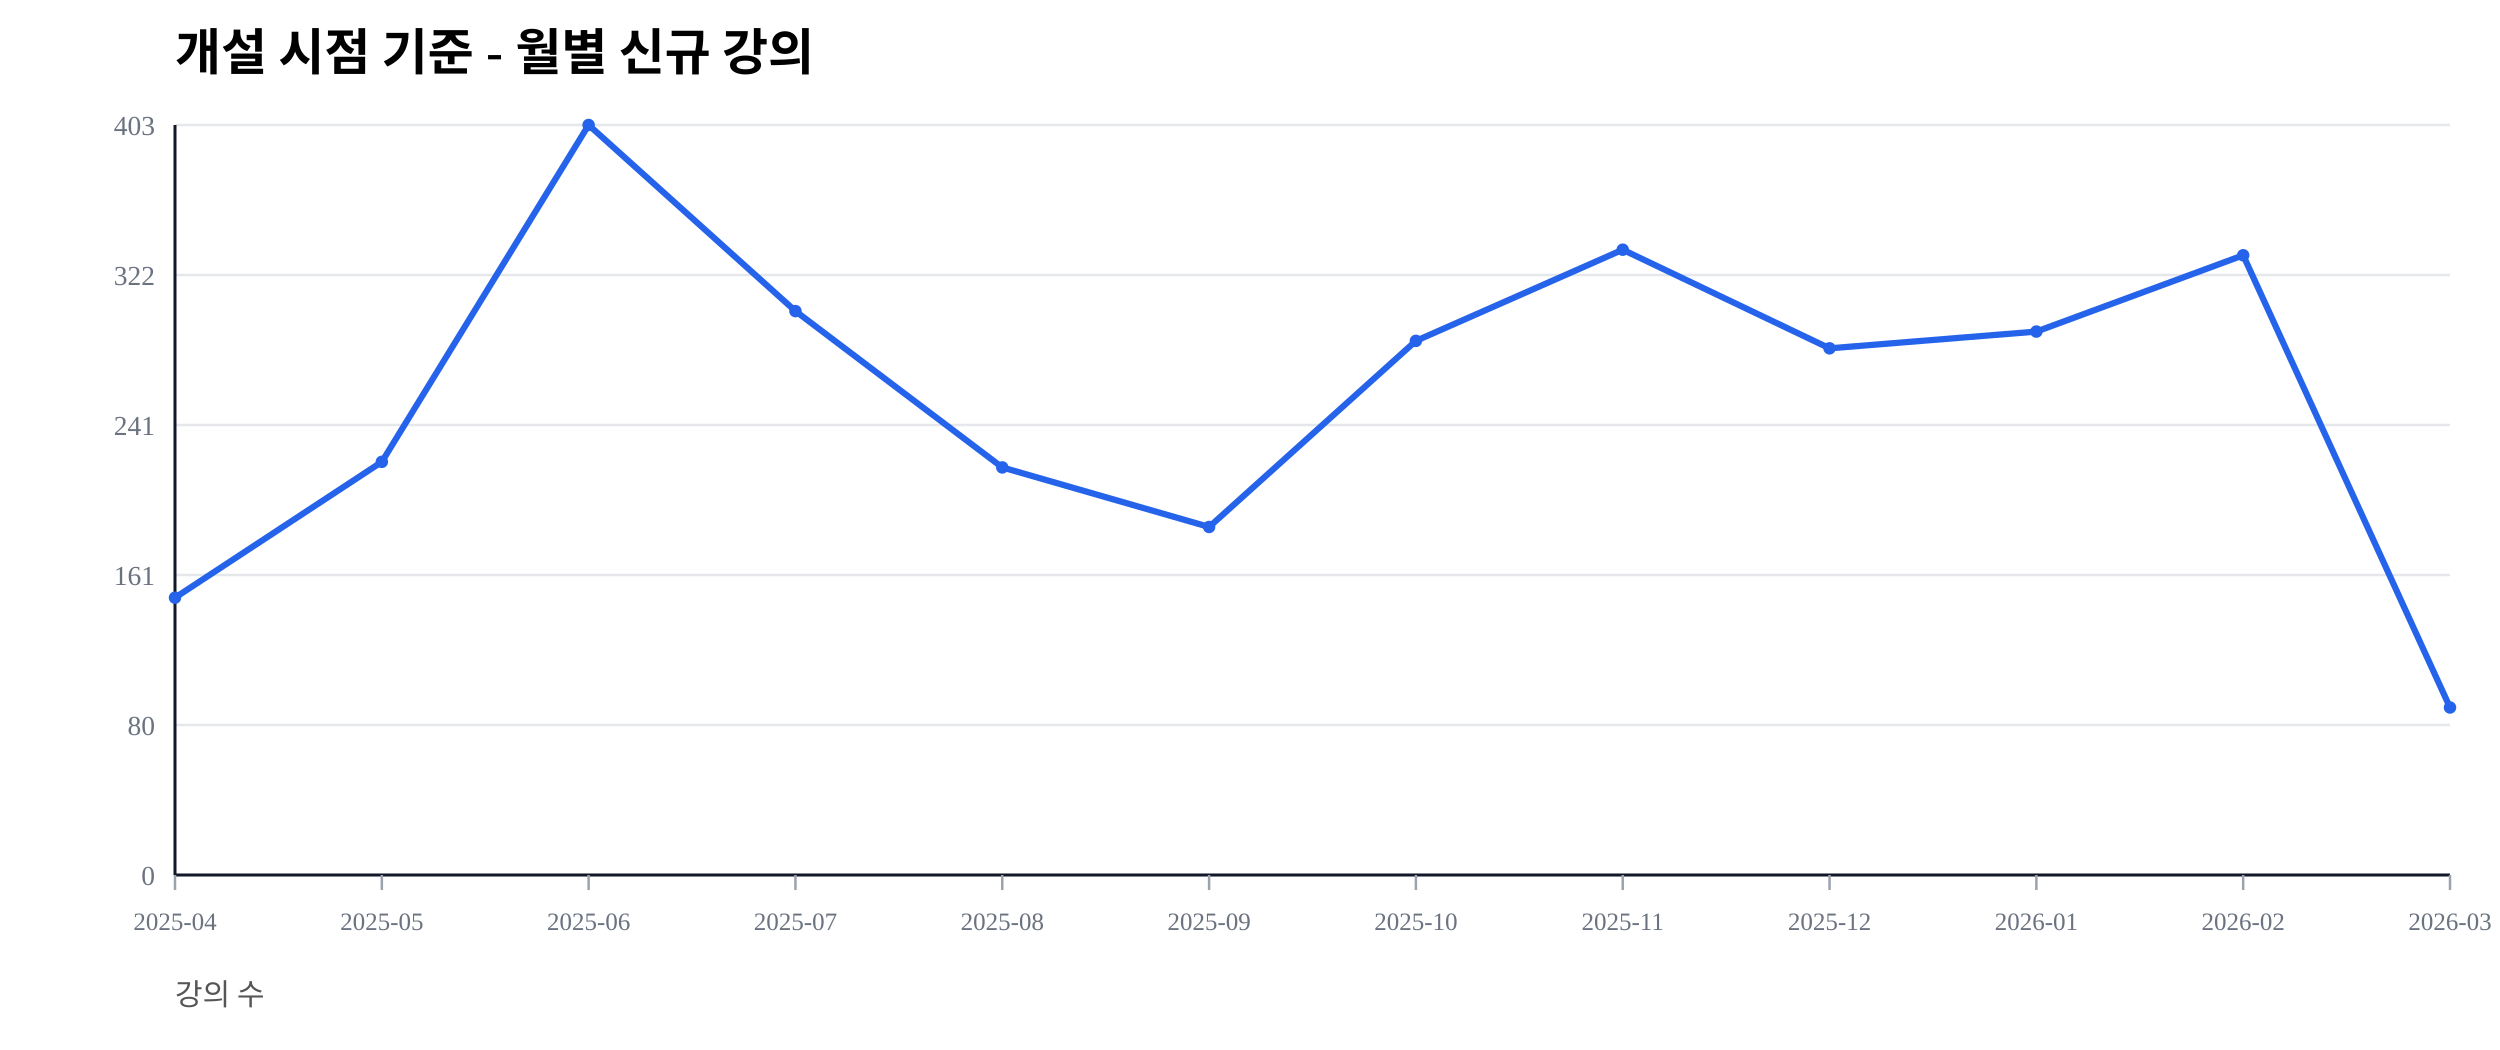
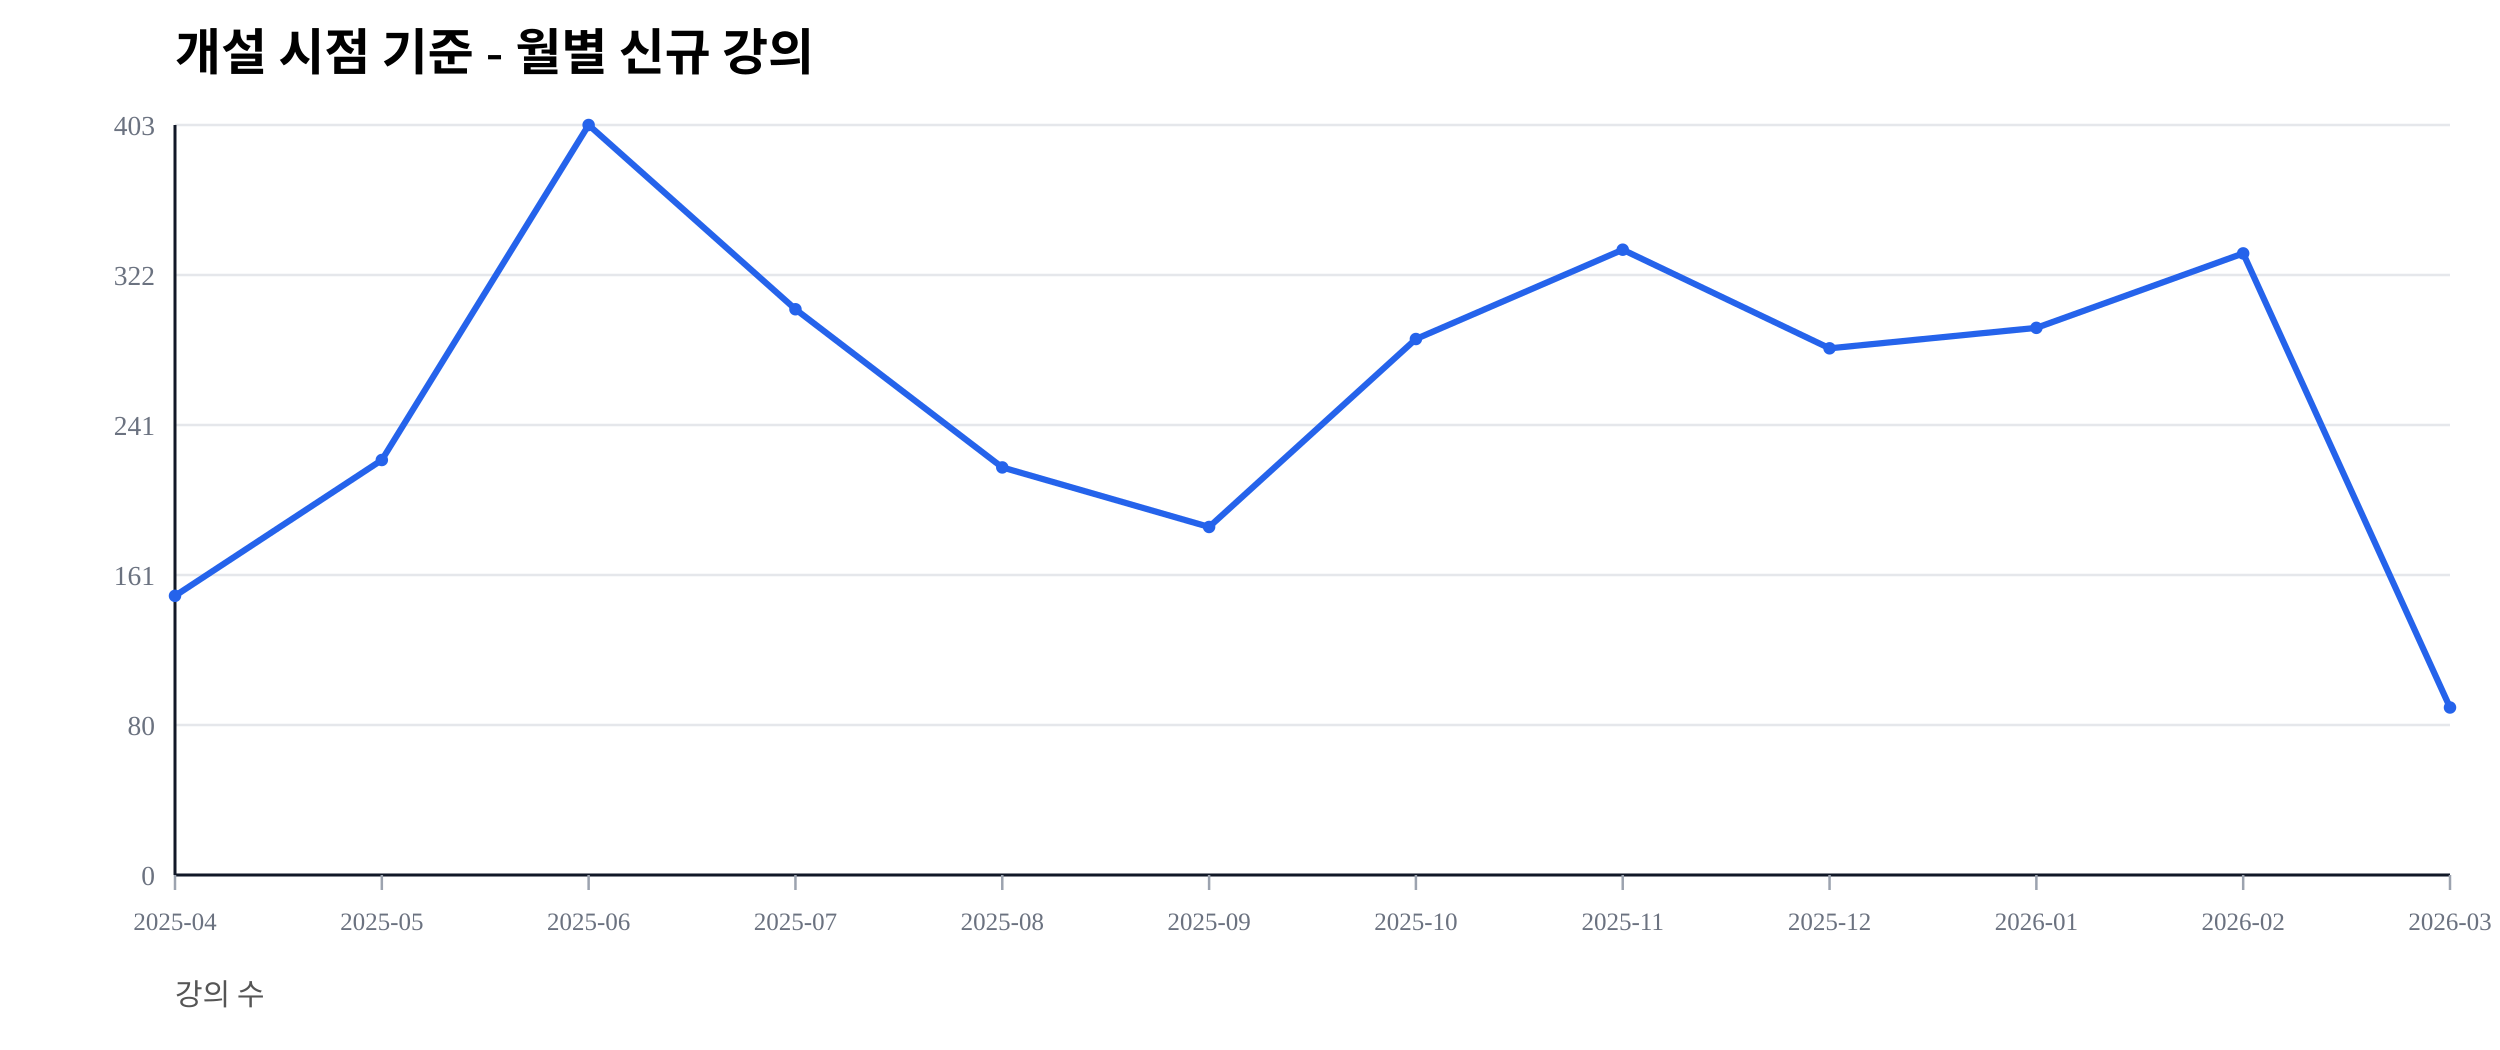
<svg xmlns="http://www.w3.org/2000/svg" width="1000" height="420" viewBox="0 0 1000 420">
  <rect width="100%" height="100%" fill="#ffffff" />
  <text x="70" y="28" font-size="20" font-weight="600">개설 시점 기준 - 월별 신규 강의</text>
  <text x="70" y="402" font-size="12" fill="#555">강의 수</text>
  <line x1="70" y1="350.00" x2="980" y2="350.00" stroke="#e5e7eb" stroke-width="1" />
  <text x="62" y="354.00" font-size="11" fill="#6b7280" text-anchor="end">0</text>
  <line x1="70" y1="290.00" x2="980" y2="290.00" stroke="#e5e7eb" stroke-width="1" />
  <text x="62" y="294.00" font-size="11" fill="#6b7280" text-anchor="end">80</text>
  <line x1="70" y1="230.00" x2="980" y2="230.00" stroke="#e5e7eb" stroke-width="1" />
  <text x="62" y="234.00" font-size="11" fill="#6b7280" text-anchor="end">161</text>
  <line x1="70" y1="170.00" x2="980" y2="170.00" stroke="#e5e7eb" stroke-width="1" />
  <text x="62" y="174.00" font-size="11" fill="#6b7280" text-anchor="end">241</text>
  <line x1="70" y1="110.00" x2="980" y2="110.00" stroke="#e5e7eb" stroke-width="1" />
  <text x="62" y="114.00" font-size="11" fill="#6b7280" text-anchor="end">322</text>
  <line x1="70" y1="50.00" x2="980" y2="50.00" stroke="#e5e7eb" stroke-width="1" />
  <text x="62" y="54.00" font-size="11" fill="#6b7280" text-anchor="end">403</text>
  <line x1="70" y1="350" x2="980" y2="350" stroke="#111827" stroke-width="1.2" />
  <line x1="70" y1="50" x2="70" y2="350" stroke="#111827" stroke-width="1.2" />
  <line x1="70.00" y1="350" x2="70.00" y2="356" stroke="#9ca3af" stroke-width="1" />
  <text x="70.00" y="372" font-size="10" fill="#6b7280" text-anchor="middle">2025-04</text>
  <line x1="152.73" y1="350" x2="152.73" y2="356" stroke="#9ca3af" stroke-width="1" />
  <text x="152.73" y="372" font-size="10" fill="#6b7280" text-anchor="middle">2025-05</text>
  <line x1="235.45" y1="350" x2="235.45" y2="356" stroke="#9ca3af" stroke-width="1" />
  <text x="235.45" y="372" font-size="10" fill="#6b7280" text-anchor="middle">2025-06</text>
  <line x1="318.18" y1="350" x2="318.18" y2="356" stroke="#9ca3af" stroke-width="1" />
  <text x="318.18" y="372" font-size="10" fill="#6b7280" text-anchor="middle">2025-07</text>
  <line x1="400.91" y1="350" x2="400.91" y2="356" stroke="#9ca3af" stroke-width="1" />
  <text x="400.91" y="372" font-size="10" fill="#6b7280" text-anchor="middle">2025-08</text>
  <line x1="483.64" y1="350" x2="483.64" y2="356" stroke="#9ca3af" stroke-width="1" />
  <text x="483.64" y="372" font-size="10" fill="#6b7280" text-anchor="middle">2025-09</text>
  <line x1="566.36" y1="350" x2="566.36" y2="356" stroke="#9ca3af" stroke-width="1" />
  <text x="566.36" y="372" font-size="10" fill="#6b7280" text-anchor="middle">2025-10</text>
  <line x1="649.09" y1="350" x2="649.09" y2="356" stroke="#9ca3af" stroke-width="1" />
  <text x="649.09" y="372" font-size="10" fill="#6b7280" text-anchor="middle">2025-11</text>
  <line x1="731.82" y1="350" x2="731.82" y2="356" stroke="#9ca3af" stroke-width="1" />
  <text x="731.82" y="372" font-size="10" fill="#6b7280" text-anchor="middle">2025-12</text>
  <line x1="814.55" y1="350" x2="814.55" y2="356" stroke="#9ca3af" stroke-width="1" />
  <text x="814.55" y="372" font-size="10" fill="#6b7280" text-anchor="middle">2026-01</text>
  <line x1="897.27" y1="350" x2="897.27" y2="356" stroke="#9ca3af" stroke-width="1" />
  <text x="897.27" y="372" font-size="10" fill="#6b7280" text-anchor="middle">2026-02</text>
  <line x1="980.00" y1="350" x2="980.00" y2="356" stroke="#9ca3af" stroke-width="1" />
  <text x="980.00" y="372" font-size="10" fill="#6b7280" text-anchor="middle">2026-03</text>
-   <polyline fill="none" stroke="#2563eb" stroke-width="2.5" points="70.00,239.08 152.73,184.74 235.45,50.00 318.18,124.44 400.91,186.97 483.64,210.79 566.36,136.35 649.09,99.88 731.82,139.33 814.55,132.63 897.27,102.11 980.00,283.00" />
-   <circle cx="70.00" cy="239.08" r="2.5" fill="#2563eb" />
-   <circle cx="152.73" cy="184.74" r="2.5" fill="#2563eb" />
+   <polyline fill="none" stroke="#2563eb" stroke-width="2.5" points="70.00,238.34 152.73,184.00 235.45,50.00 318.18,123.70 400.91,186.97 483.64,210.79 566.36,135.61 649.09,99.88 731.82,139.33 814.55,131.14 897.27,101.36 980.00,283.00" />
+   <circle cx="70.00" cy="238.34" r="2.5" fill="#2563eb" />
+   <circle cx="152.73" cy="184.00" r="2.5" fill="#2563eb" />
  <circle cx="235.45" cy="50.00" r="2.5" fill="#2563eb" />
-   <circle cx="318.18" cy="124.44" r="2.5" fill="#2563eb" />
+   <circle cx="318.18" cy="123.70" r="2.5" fill="#2563eb" />
  <circle cx="400.91" cy="186.97" r="2.5" fill="#2563eb" />
  <circle cx="483.64" cy="210.79" r="2.5" fill="#2563eb" />
-   <circle cx="566.36" cy="136.35" r="2.5" fill="#2563eb" />
+   <circle cx="566.36" cy="135.61" r="2.5" fill="#2563eb" />
  <circle cx="649.09" cy="99.88" r="2.5" fill="#2563eb" />
  <circle cx="731.82" cy="139.33" r="2.5" fill="#2563eb" />
-   <circle cx="814.55" cy="132.63" r="2.5" fill="#2563eb" />
-   <circle cx="897.27" cy="102.11" r="2.5" fill="#2563eb" />
+   <circle cx="814.55" cy="131.14" r="2.5" fill="#2563eb" />
+   <circle cx="897.27" cy="101.36" r="2.5" fill="#2563eb" />
  <circle cx="980.00" cy="283.00" r="2.5" fill="#2563eb" />
</svg>
